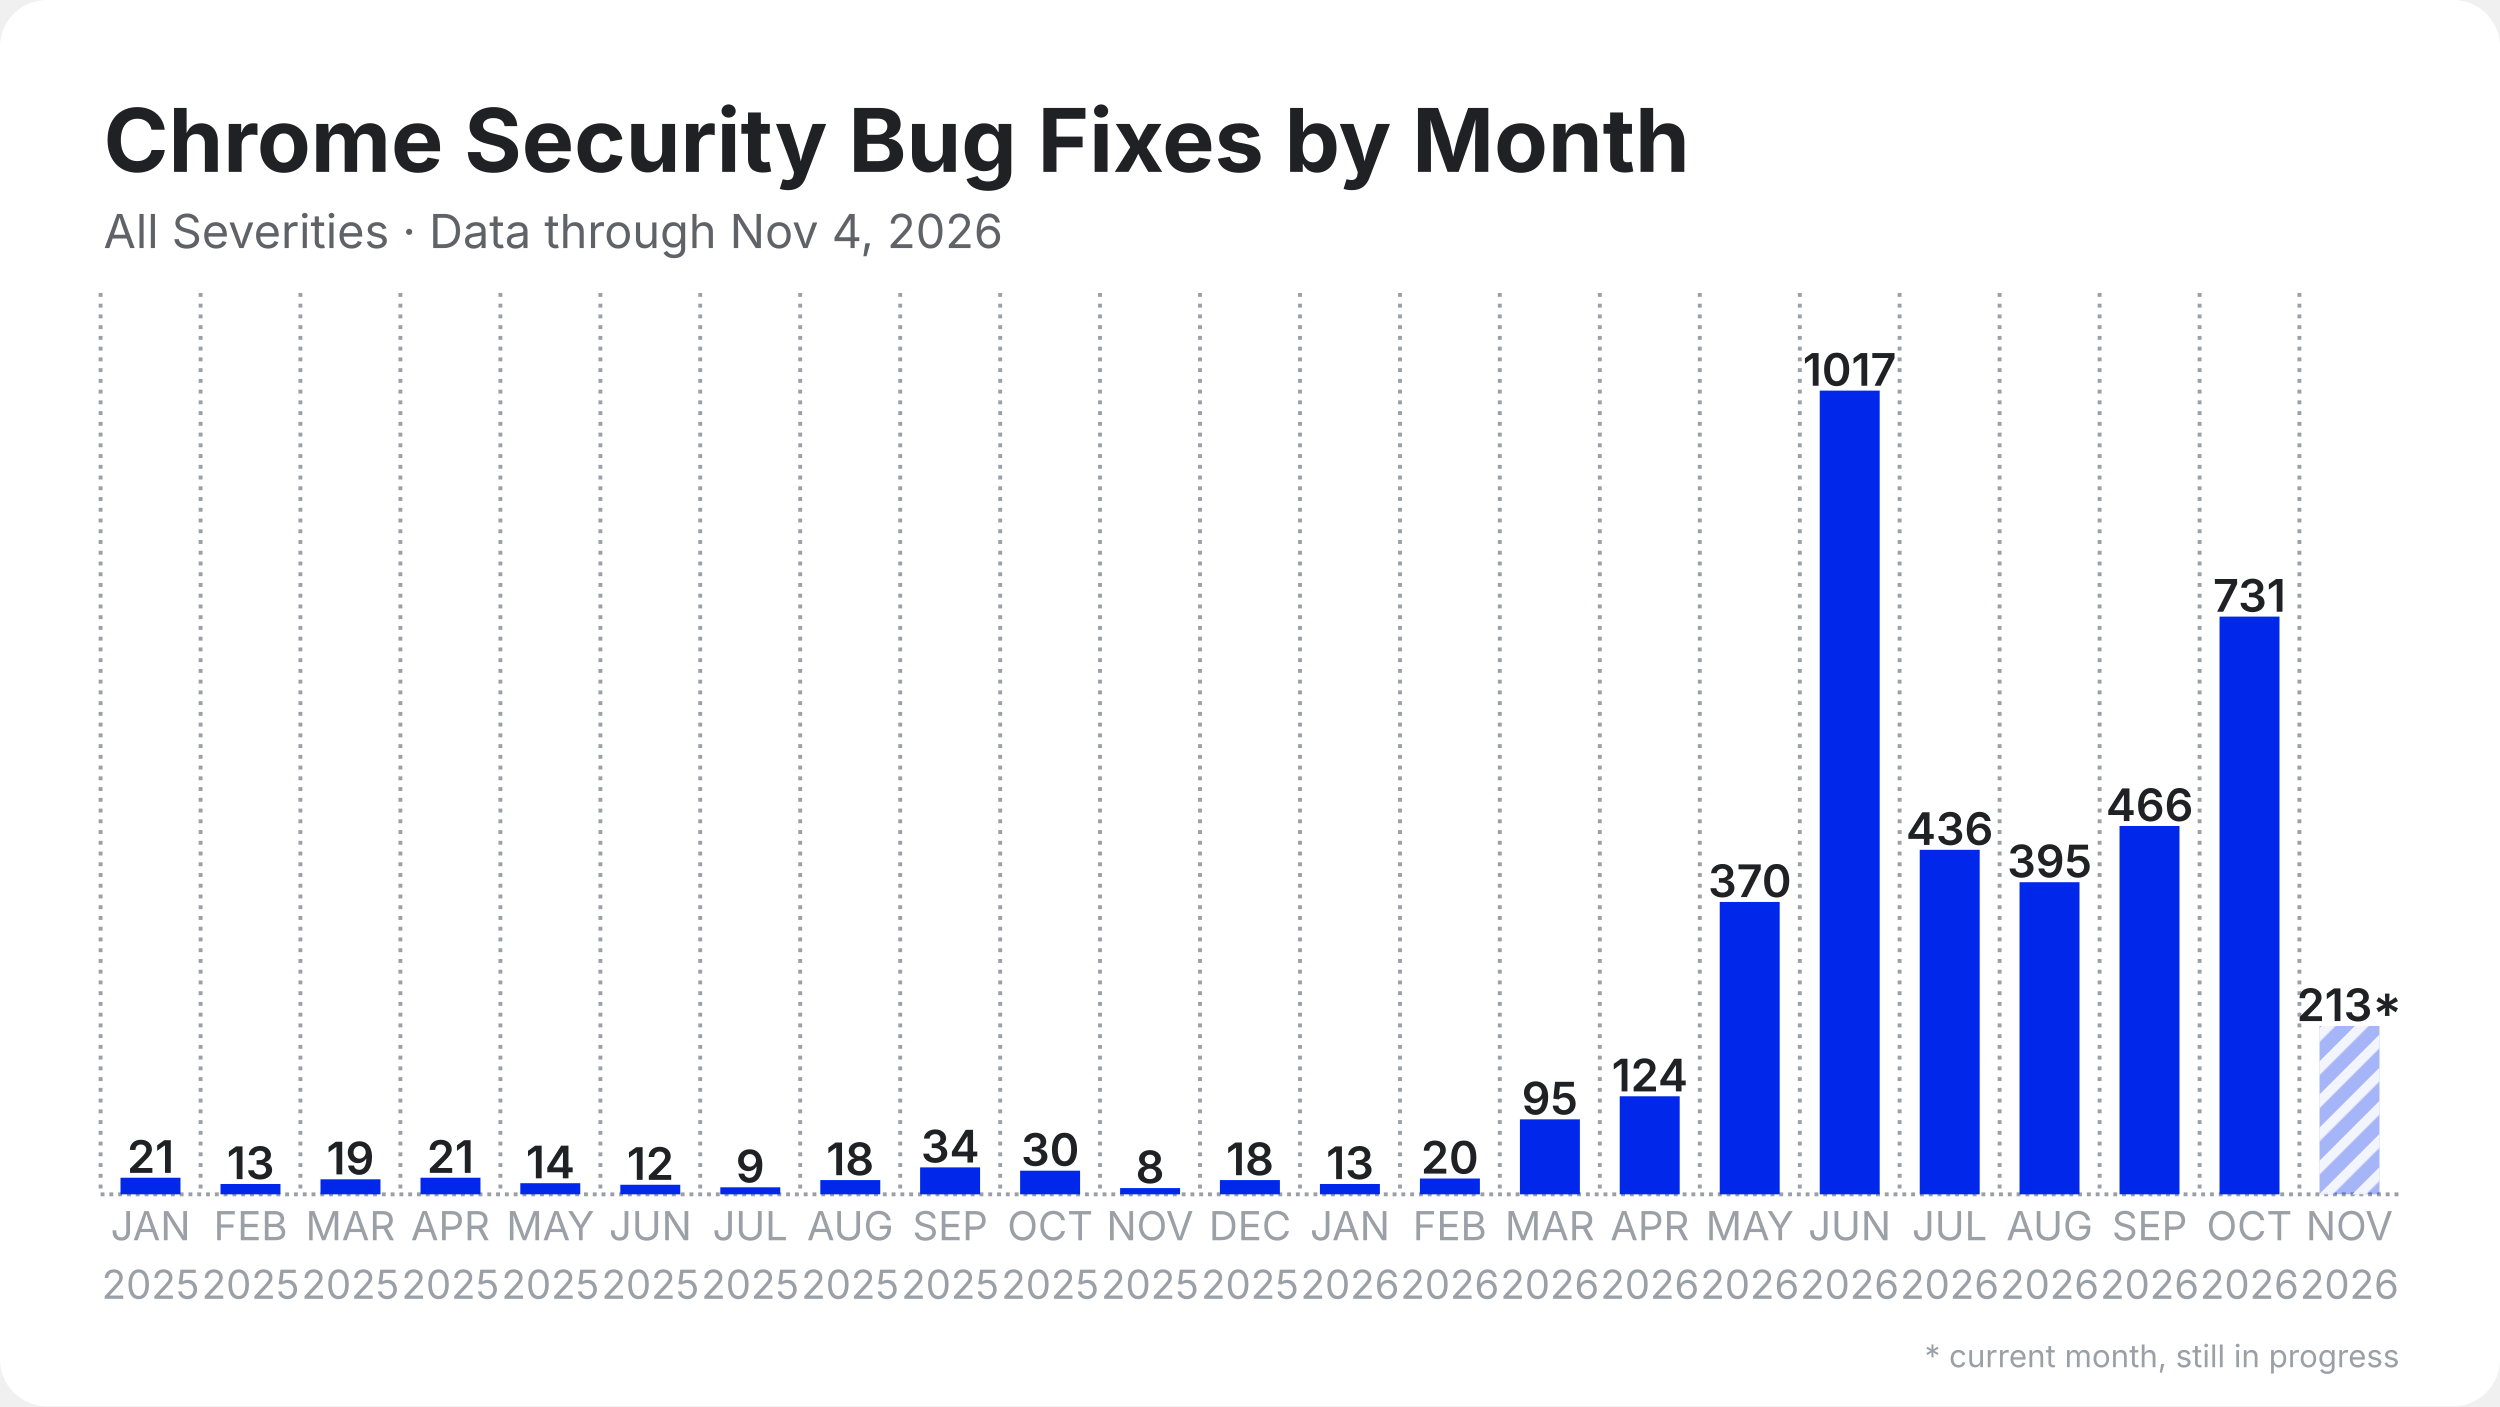
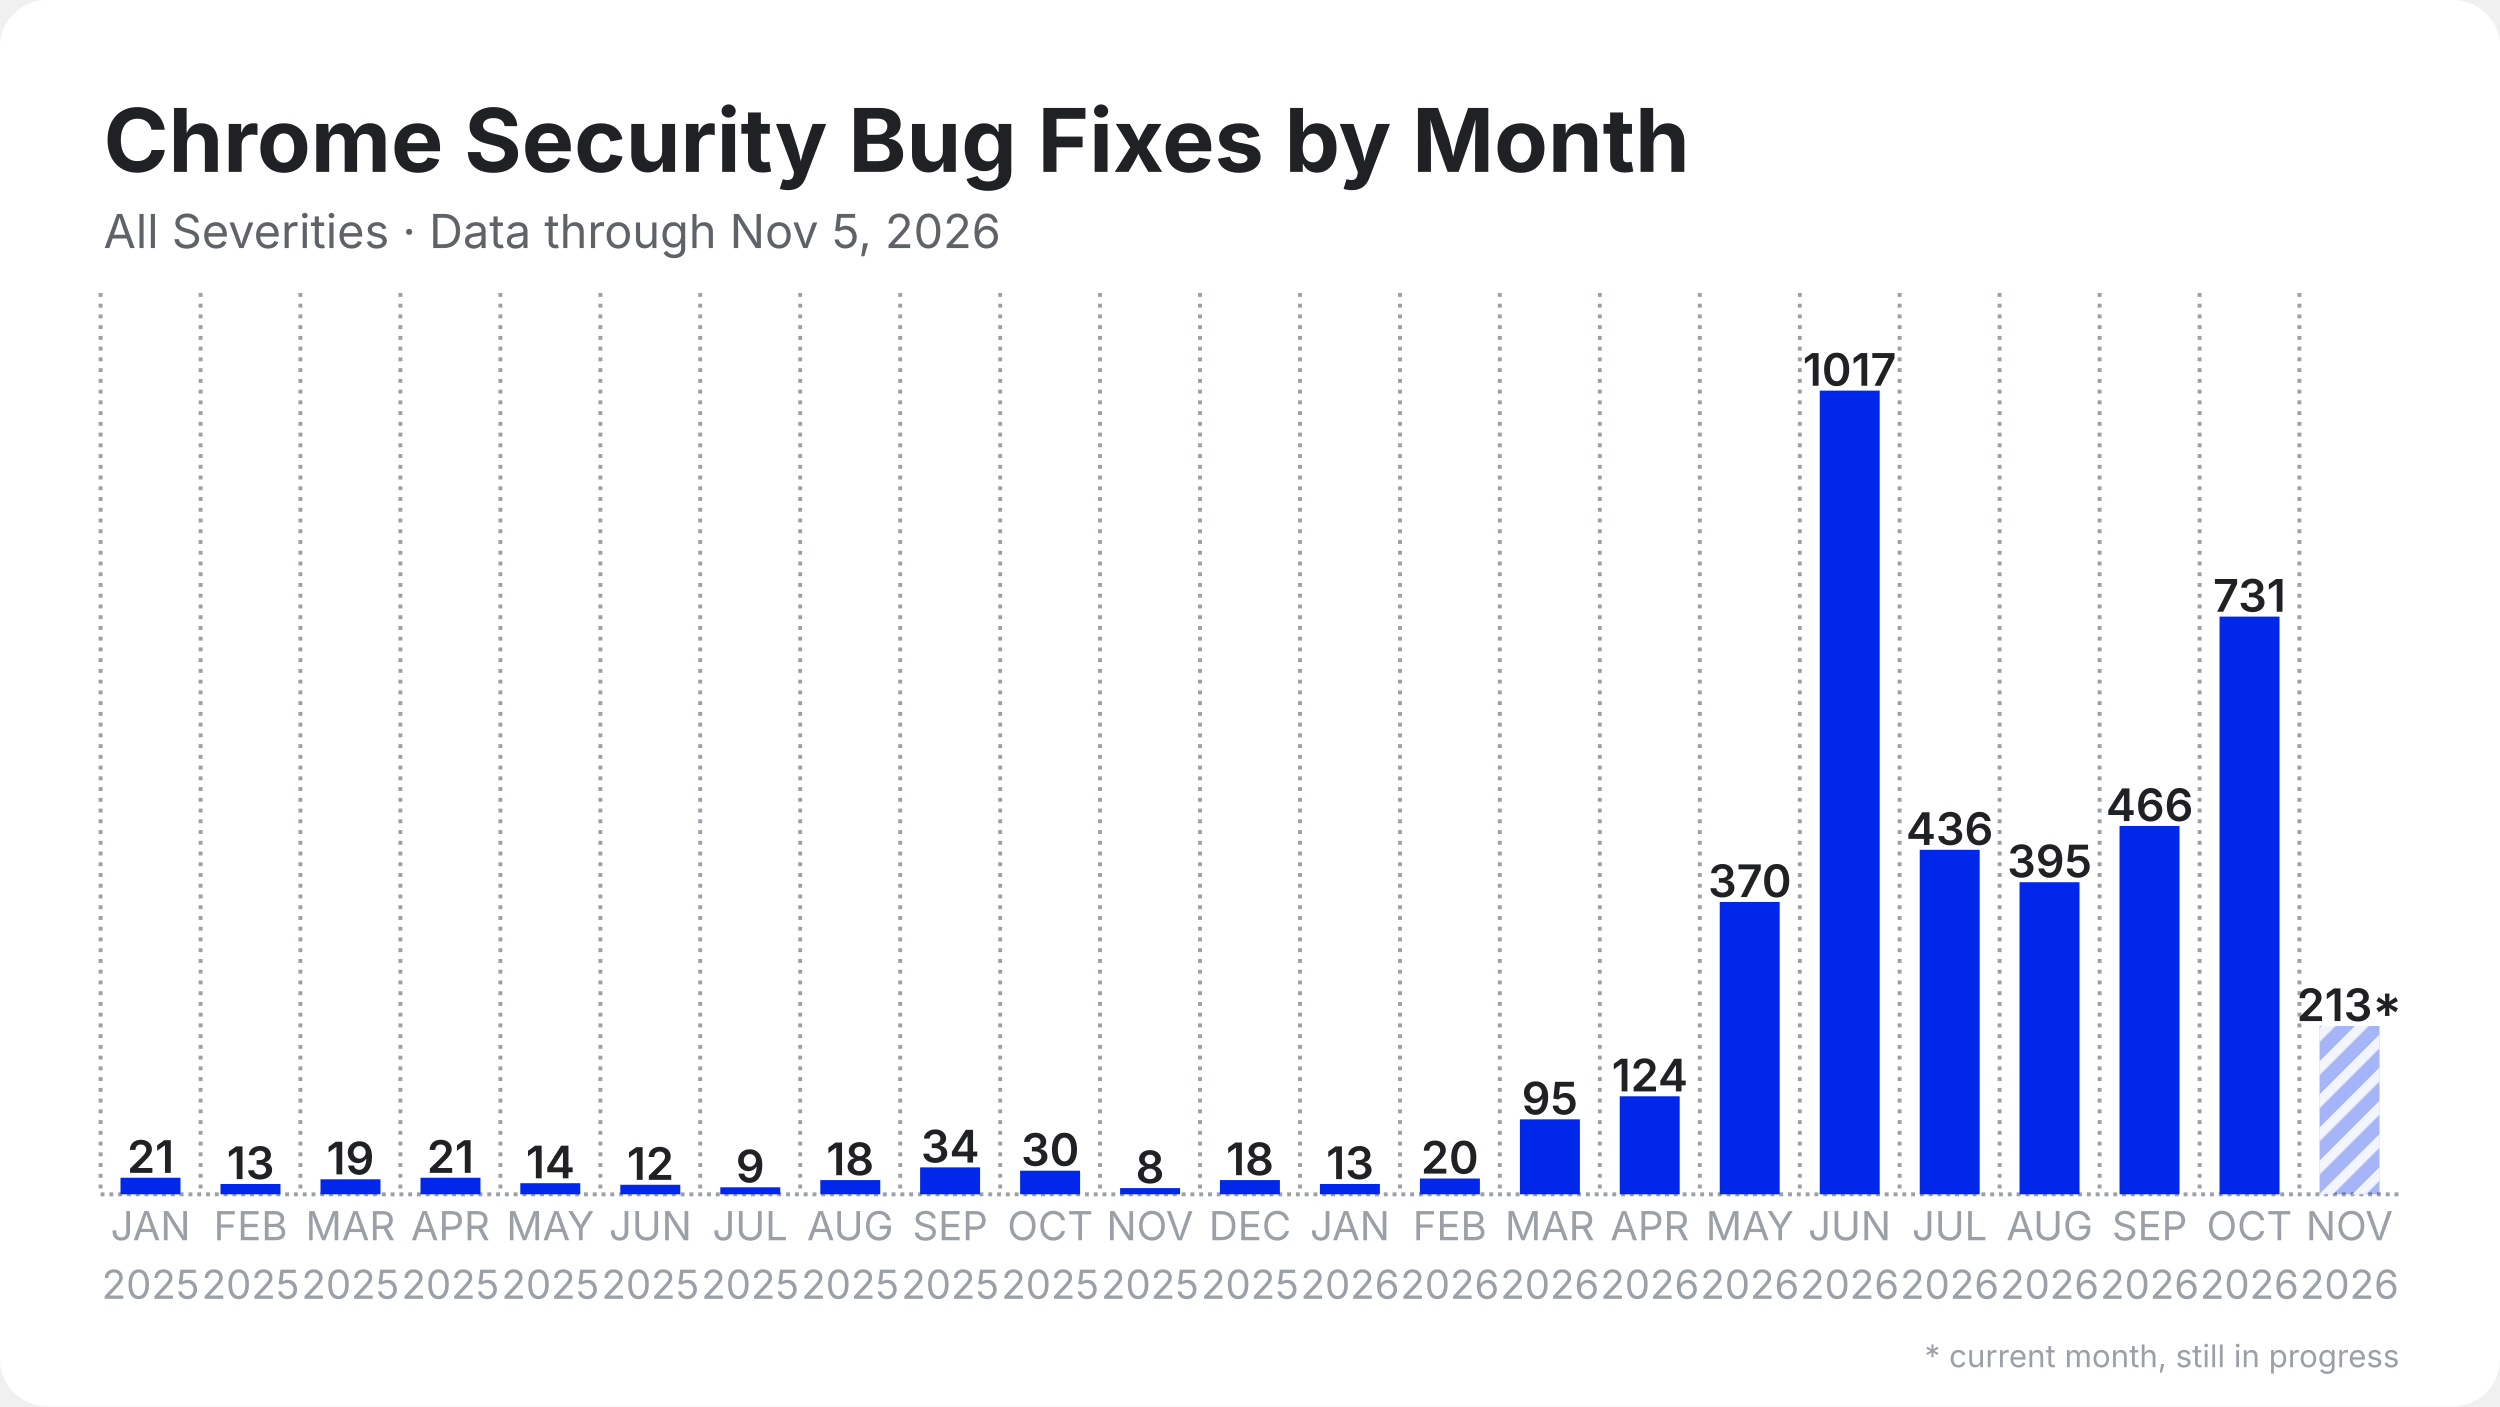
<svg xmlns="http://www.w3.org/2000/svg" width="1280" height="720" viewBox="0 0 1280 720">
  <rect width="1280" height="720" rx="24" fill="#ffffff" />
  <defs>
    <pattern id="stripes" width="12" height="12" patternUnits="userSpaceOnUse" patternTransform="rotate(45)">
      <rect width="12" height="12" fill="none" />
      <rect width="5" height="12" fill="#ffffff" opacity="0.85" />
    </pattern>
  </defs>
  <line x1="51.5" y1="611.5" x2="1228.5" y2="611.5" stroke="#9aa0a6" stroke-width="2" stroke-dasharray="2 2.5" />
  <line x1="51.5" y1="150.0" x2="51.5" y2="611.5" stroke="#9aa0a6" stroke-width="2" stroke-dasharray="2 3.5" />
  <line x1="102.7" y1="150.0" x2="102.7" y2="611.5" stroke="#9aa0a6" stroke-width="2" stroke-dasharray="2 3.5" />
  <line x1="153.8" y1="150.0" x2="153.8" y2="611.5" stroke="#9aa0a6" stroke-width="2" stroke-dasharray="2 3.5" />
  <line x1="205.0" y1="150.0" x2="205.0" y2="611.5" stroke="#9aa0a6" stroke-width="2" stroke-dasharray="2 3.5" />
  <line x1="256.2" y1="150.0" x2="256.2" y2="611.5" stroke="#9aa0a6" stroke-width="2" stroke-dasharray="2 3.5" />
  <line x1="307.4" y1="150.0" x2="307.4" y2="611.5" stroke="#9aa0a6" stroke-width="2" stroke-dasharray="2 3.5" />
  <line x1="358.5" y1="150.0" x2="358.5" y2="611.5" stroke="#9aa0a6" stroke-width="2" stroke-dasharray="2 3.5" />
  <line x1="409.7" y1="150.0" x2="409.7" y2="611.5" stroke="#9aa0a6" stroke-width="2" stroke-dasharray="2 3.5" />
  <line x1="460.9" y1="150.0" x2="460.9" y2="611.5" stroke="#9aa0a6" stroke-width="2" stroke-dasharray="2 3.5" />
  <line x1="512.1" y1="150.0" x2="512.1" y2="611.5" stroke="#9aa0a6" stroke-width="2" stroke-dasharray="2 3.5" />
  <line x1="563.2" y1="150.0" x2="563.2" y2="611.5" stroke="#9aa0a6" stroke-width="2" stroke-dasharray="2 3.5" />
  <line x1="614.4" y1="150.0" x2="614.4" y2="611.5" stroke="#9aa0a6" stroke-width="2" stroke-dasharray="2 3.5" />
  <line x1="665.6" y1="150.0" x2="665.6" y2="611.5" stroke="#9aa0a6" stroke-width="2" stroke-dasharray="2 3.5" />
  <line x1="716.8" y1="150.0" x2="716.8" y2="611.5" stroke="#9aa0a6" stroke-width="2" stroke-dasharray="2 3.5" />
  <line x1="767.9" y1="150.0" x2="767.9" y2="611.5" stroke="#9aa0a6" stroke-width="2" stroke-dasharray="2 3.5" />
  <line x1="819.1" y1="150.0" x2="819.1" y2="611.5" stroke="#9aa0a6" stroke-width="2" stroke-dasharray="2 3.5" />
  <line x1="870.3" y1="150.0" x2="870.3" y2="611.5" stroke="#9aa0a6" stroke-width="2" stroke-dasharray="2 3.5" />
  <line x1="921.5" y1="150.0" x2="921.5" y2="611.5" stroke="#9aa0a6" stroke-width="2" stroke-dasharray="2 3.5" />
  <line x1="972.6" y1="150.0" x2="972.6" y2="611.5" stroke="#9aa0a6" stroke-width="2" stroke-dasharray="2 3.5" />
  <line x1="1023.8" y1="150.0" x2="1023.8" y2="611.5" stroke="#9aa0a6" stroke-width="2" stroke-dasharray="2 3.5" />
  <line x1="1075.0" y1="150.0" x2="1075.0" y2="611.5" stroke="#9aa0a6" stroke-width="2" stroke-dasharray="2 3.5" />
  <line x1="1126.2" y1="150.0" x2="1126.2" y2="611.5" stroke="#9aa0a6" stroke-width="2" stroke-dasharray="2 3.5" />
  <line x1="1177.3" y1="150.0" x2="1177.3" y2="611.5" stroke="#9aa0a6" stroke-width="2" stroke-dasharray="2 3.5" />
  <rect x="61.7" y="603.0" width="30.7" height="8.5" fill="#0027ea" />
  <text x="77.1" y="600.5" text-anchor="middle" font-family="Inter, Segoe UI, Helvetica, Arial, sans-serif" font-size="23.0" font-weight="600" fill="#202124">21</text>
  <rect x="112.9" y="606.2" width="30.7" height="5.3" fill="#0027ea" />
  <text x="128.3" y="603.7" text-anchor="middle" font-family="Inter, Segoe UI, Helvetica, Arial, sans-serif" font-size="23.0" font-weight="600" fill="#202124">13</text>
  <rect x="164.1" y="603.8" width="30.7" height="7.7" fill="#0027ea" />
  <text x="179.4" y="601.3" text-anchor="middle" font-family="Inter, Segoe UI, Helvetica, Arial, sans-serif" font-size="23.0" font-weight="600" fill="#202124">19</text>
  <rect x="215.3" y="603.0" width="30.7" height="8.5" fill="#0027ea" />
  <text x="230.6" y="600.5" text-anchor="middle" font-family="Inter, Segoe UI, Helvetica, Arial, sans-serif" font-size="23.0" font-weight="600" fill="#202124">21</text>
  <rect x="266.4" y="605.8" width="30.7" height="5.7" fill="#0027ea" />
  <text x="281.8" y="603.3" text-anchor="middle" font-family="Inter, Segoe UI, Helvetica, Arial, sans-serif" font-size="23.0" font-weight="600" fill="#202124">14</text>
  <rect x="317.6" y="606.6" width="30.7" height="4.9" fill="#0027ea" />
  <text x="333.0" y="604.1" text-anchor="middle" font-family="Inter, Segoe UI, Helvetica, Arial, sans-serif" font-size="23.0" font-weight="600" fill="#202124">12</text>
  <rect x="368.8" y="607.9" width="30.7" height="3.6" fill="#0027ea" />
  <text x="384.1" y="605.4" text-anchor="middle" font-family="Inter, Segoe UI, Helvetica, Arial, sans-serif" font-size="23.0" font-weight="600" fill="#202124">9</text>
  <rect x="420.0" y="604.2" width="30.7" height="7.3" fill="#0027ea" />
  <text x="435.3" y="601.7" text-anchor="middle" font-family="Inter, Segoe UI, Helvetica, Arial, sans-serif" font-size="23.0" font-weight="600" fill="#202124">18</text>
  <rect x="471.1" y="597.7" width="30.7" height="13.8" fill="#0027ea" />
  <text x="486.5" y="595.2" text-anchor="middle" font-family="Inter, Segoe UI, Helvetica, Arial, sans-serif" font-size="23.0" font-weight="600" fill="#202124">34</text>
  <rect x="522.3" y="599.4" width="30.7" height="12.1" fill="#0027ea" />
  <text x="537.7" y="596.9" text-anchor="middle" font-family="Inter, Segoe UI, Helvetica, Arial, sans-serif" font-size="23.0" font-weight="600" fill="#202124">30</text>
  <rect x="573.5" y="608.3" width="30.7" height="3.2" fill="#0027ea" />
  <text x="588.8" y="605.8" text-anchor="middle" font-family="Inter, Segoe UI, Helvetica, Arial, sans-serif" font-size="23.0" font-weight="600" fill="#202124">8</text>
  <rect x="624.6" y="604.2" width="30.7" height="7.3" fill="#0027ea" />
  <text x="640.0" y="601.7" text-anchor="middle" font-family="Inter, Segoe UI, Helvetica, Arial, sans-serif" font-size="23.0" font-weight="600" fill="#202124">18</text>
  <rect x="675.8" y="606.2" width="30.7" height="5.3" fill="#0027ea" />
  <text x="691.2" y="603.7" text-anchor="middle" font-family="Inter, Segoe UI, Helvetica, Arial, sans-serif" font-size="23.0" font-weight="600" fill="#202124">13</text>
  <rect x="727.0" y="603.4" width="30.7" height="8.1" fill="#0027ea" />
  <text x="742.3" y="600.9" text-anchor="middle" font-family="Inter, Segoe UI, Helvetica, Arial, sans-serif" font-size="23.0" font-weight="600" fill="#202124">20</text>
  <rect x="778.2" y="573.1" width="30.7" height="38.4" fill="#0027ea" />
  <text x="793.5" y="570.6" text-anchor="middle" font-family="Inter, Segoe UI, Helvetica, Arial, sans-serif" font-size="23.0" font-weight="600" fill="#202124">95</text>
  <rect x="829.3" y="561.3" width="30.7" height="50.2" fill="#0027ea" />
  <text x="844.7" y="558.8" text-anchor="middle" font-family="Inter, Segoe UI, Helvetica, Arial, sans-serif" font-size="23.0" font-weight="600" fill="#202124">124</text>
  <rect x="880.5" y="461.8" width="30.7" height="149.7" fill="#0027ea" />
  <text x="895.9" y="459.3" text-anchor="middle" font-family="Inter, Segoe UI, Helvetica, Arial, sans-serif" font-size="23.0" font-weight="600" fill="#202124">370</text>
  <rect x="931.7" y="200.0" width="30.7" height="411.5" fill="#0027ea" />
  <text x="947.0" y="197.5" text-anchor="middle" font-family="Inter, Segoe UI, Helvetica, Arial, sans-serif" font-size="23.0" font-weight="600" fill="#202124">1017</text>
  <rect x="982.9" y="435.1" width="30.7" height="176.4" fill="#0027ea" />
  <text x="998.2" y="432.6" text-anchor="middle" font-family="Inter, Segoe UI, Helvetica, Arial, sans-serif" font-size="23.0" font-weight="600" fill="#202124">436</text>
  <rect x="1034.0" y="451.7" width="30.7" height="159.8" fill="#0027ea" />
  <text x="1049.4" y="449.2" text-anchor="middle" font-family="Inter, Segoe UI, Helvetica, Arial, sans-serif" font-size="23.0" font-weight="600" fill="#202124">395</text>
  <rect x="1085.2" y="422.9" width="30.7" height="188.6" fill="#0027ea" />
  <text x="1100.6" y="420.4" text-anchor="middle" font-family="Inter, Segoe UI, Helvetica, Arial, sans-serif" font-size="23.0" font-weight="600" fill="#202124">466</text>
  <rect x="1136.4" y="315.7" width="30.7" height="295.8" fill="#0027ea" />
  <text x="1151.7" y="313.2" text-anchor="middle" font-family="Inter, Segoe UI, Helvetica, Arial, sans-serif" font-size="23.0" font-weight="600" fill="#202124">731</text>
  <rect x="1187.6" y="525.3" width="30.7" height="86.2" fill="#0027ea" opacity="0.35" />
  <rect x="1187.6" y="525.3" width="30.7" height="86.2" fill="url(#stripes)" />
  <text x="1202.9" y="522.8" text-anchor="middle" font-family="Inter, Segoe UI, Helvetica, Arial, sans-serif" font-size="23.0" font-weight="600" fill="#202124">213*</text>
  <text x="77.1" y="635" text-anchor="middle" font-family="Inter, Segoe UI, Helvetica, Arial, sans-serif" font-size="20.5" fill="#9aa0a6">JAN</text>
  <text x="77.1" y="665" text-anchor="middle" font-family="Inter, Segoe UI, Helvetica, Arial, sans-serif" font-size="20.5" fill="#9aa0a6">2025</text>
  <text x="128.3" y="635" text-anchor="middle" font-family="Inter, Segoe UI, Helvetica, Arial, sans-serif" font-size="20.5" fill="#9aa0a6">FEB</text>
  <text x="128.3" y="665" text-anchor="middle" font-family="Inter, Segoe UI, Helvetica, Arial, sans-serif" font-size="20.5" fill="#9aa0a6">2025</text>
  <text x="179.4" y="635" text-anchor="middle" font-family="Inter, Segoe UI, Helvetica, Arial, sans-serif" font-size="20.5" fill="#9aa0a6">MAR</text>
  <text x="179.4" y="665" text-anchor="middle" font-family="Inter, Segoe UI, Helvetica, Arial, sans-serif" font-size="20.5" fill="#9aa0a6">2025</text>
  <text x="230.6" y="635" text-anchor="middle" font-family="Inter, Segoe UI, Helvetica, Arial, sans-serif" font-size="20.5" fill="#9aa0a6">APR</text>
  <text x="230.6" y="665" text-anchor="middle" font-family="Inter, Segoe UI, Helvetica, Arial, sans-serif" font-size="20.5" fill="#9aa0a6">2025</text>
  <text x="281.8" y="635" text-anchor="middle" font-family="Inter, Segoe UI, Helvetica, Arial, sans-serif" font-size="20.5" fill="#9aa0a6">MAY</text>
  <text x="281.8" y="665" text-anchor="middle" font-family="Inter, Segoe UI, Helvetica, Arial, sans-serif" font-size="20.5" fill="#9aa0a6">2025</text>
  <text x="333.0" y="635" text-anchor="middle" font-family="Inter, Segoe UI, Helvetica, Arial, sans-serif" font-size="20.5" fill="#9aa0a6">JUN</text>
  <text x="333.0" y="665" text-anchor="middle" font-family="Inter, Segoe UI, Helvetica, Arial, sans-serif" font-size="20.5" fill="#9aa0a6">2025</text>
  <text x="384.1" y="635" text-anchor="middle" font-family="Inter, Segoe UI, Helvetica, Arial, sans-serif" font-size="20.5" fill="#9aa0a6">JUL</text>
  <text x="384.1" y="665" text-anchor="middle" font-family="Inter, Segoe UI, Helvetica, Arial, sans-serif" font-size="20.5" fill="#9aa0a6">2025</text>
  <text x="435.3" y="635" text-anchor="middle" font-family="Inter, Segoe UI, Helvetica, Arial, sans-serif" font-size="20.5" fill="#9aa0a6">AUG</text>
  <text x="435.3" y="665" text-anchor="middle" font-family="Inter, Segoe UI, Helvetica, Arial, sans-serif" font-size="20.5" fill="#9aa0a6">2025</text>
  <text x="486.5" y="635" text-anchor="middle" font-family="Inter, Segoe UI, Helvetica, Arial, sans-serif" font-size="20.5" fill="#9aa0a6">SEP</text>
  <text x="486.5" y="665" text-anchor="middle" font-family="Inter, Segoe UI, Helvetica, Arial, sans-serif" font-size="20.5" fill="#9aa0a6">2025</text>
  <text x="537.7" y="635" text-anchor="middle" font-family="Inter, Segoe UI, Helvetica, Arial, sans-serif" font-size="20.5" fill="#9aa0a6">OCT</text>
  <text x="537.7" y="665" text-anchor="middle" font-family="Inter, Segoe UI, Helvetica, Arial, sans-serif" font-size="20.5" fill="#9aa0a6">2025</text>
  <text x="588.8" y="635" text-anchor="middle" font-family="Inter, Segoe UI, Helvetica, Arial, sans-serif" font-size="20.5" fill="#9aa0a6">NOV</text>
  <text x="588.8" y="665" text-anchor="middle" font-family="Inter, Segoe UI, Helvetica, Arial, sans-serif" font-size="20.5" fill="#9aa0a6">2025</text>
  <text x="640.0" y="635" text-anchor="middle" font-family="Inter, Segoe UI, Helvetica, Arial, sans-serif" font-size="20.5" fill="#9aa0a6">DEC</text>
  <text x="640.0" y="665" text-anchor="middle" font-family="Inter, Segoe UI, Helvetica, Arial, sans-serif" font-size="20.5" fill="#9aa0a6">2025</text>
  <text x="691.2" y="635" text-anchor="middle" font-family="Inter, Segoe UI, Helvetica, Arial, sans-serif" font-size="20.5" fill="#9aa0a6">JAN</text>
  <text x="691.2" y="665" text-anchor="middle" font-family="Inter, Segoe UI, Helvetica, Arial, sans-serif" font-size="20.5" fill="#9aa0a6">2026</text>
  <text x="742.3" y="635" text-anchor="middle" font-family="Inter, Segoe UI, Helvetica, Arial, sans-serif" font-size="20.5" fill="#9aa0a6">FEB</text>
  <text x="742.3" y="665" text-anchor="middle" font-family="Inter, Segoe UI, Helvetica, Arial, sans-serif" font-size="20.5" fill="#9aa0a6">2026</text>
  <text x="793.5" y="635" text-anchor="middle" font-family="Inter, Segoe UI, Helvetica, Arial, sans-serif" font-size="20.5" fill="#9aa0a6">MAR</text>
  <text x="793.5" y="665" text-anchor="middle" font-family="Inter, Segoe UI, Helvetica, Arial, sans-serif" font-size="20.5" fill="#9aa0a6">2026</text>
  <text x="844.7" y="635" text-anchor="middle" font-family="Inter, Segoe UI, Helvetica, Arial, sans-serif" font-size="20.5" fill="#9aa0a6">APR</text>
  <text x="844.7" y="665" text-anchor="middle" font-family="Inter, Segoe UI, Helvetica, Arial, sans-serif" font-size="20.5" fill="#9aa0a6">2026</text>
  <text x="895.9" y="635" text-anchor="middle" font-family="Inter, Segoe UI, Helvetica, Arial, sans-serif" font-size="20.5" fill="#9aa0a6">MAY</text>
  <text x="895.9" y="665" text-anchor="middle" font-family="Inter, Segoe UI, Helvetica, Arial, sans-serif" font-size="20.5" fill="#9aa0a6">2026</text>
  <text x="947.0" y="635" text-anchor="middle" font-family="Inter, Segoe UI, Helvetica, Arial, sans-serif" font-size="20.5" fill="#9aa0a6">JUN</text>
  <text x="947.0" y="665" text-anchor="middle" font-family="Inter, Segoe UI, Helvetica, Arial, sans-serif" font-size="20.5" fill="#9aa0a6">2026</text>
  <text x="998.2" y="635" text-anchor="middle" font-family="Inter, Segoe UI, Helvetica, Arial, sans-serif" font-size="20.5" fill="#9aa0a6">JUL</text>
  <text x="998.2" y="665" text-anchor="middle" font-family="Inter, Segoe UI, Helvetica, Arial, sans-serif" font-size="20.5" fill="#9aa0a6">2026</text>
  <text x="1049.4" y="635" text-anchor="middle" font-family="Inter, Segoe UI, Helvetica, Arial, sans-serif" font-size="20.5" fill="#9aa0a6">AUG</text>
  <text x="1049.4" y="665" text-anchor="middle" font-family="Inter, Segoe UI, Helvetica, Arial, sans-serif" font-size="20.5" fill="#9aa0a6">2026</text>
  <text x="1100.6" y="635" text-anchor="middle" font-family="Inter, Segoe UI, Helvetica, Arial, sans-serif" font-size="20.5" fill="#9aa0a6">SEP</text>
  <text x="1100.6" y="665" text-anchor="middle" font-family="Inter, Segoe UI, Helvetica, Arial, sans-serif" font-size="20.5" fill="#9aa0a6">2026</text>
  <text x="1151.7" y="635" text-anchor="middle" font-family="Inter, Segoe UI, Helvetica, Arial, sans-serif" font-size="20.5" fill="#9aa0a6">OCT</text>
  <text x="1151.7" y="665" text-anchor="middle" font-family="Inter, Segoe UI, Helvetica, Arial, sans-serif" font-size="20.5" fill="#9aa0a6">2026</text>
  <text x="1202.9" y="635" text-anchor="middle" font-family="Inter, Segoe UI, Helvetica, Arial, sans-serif" font-size="20.5" fill="#9aa0a6">NOV</text>
  <text x="1202.9" y="665" text-anchor="middle" font-family="Inter, Segoe UI, Helvetica, Arial, sans-serif" font-size="20.5" fill="#9aa0a6">2026</text>
  <text x="53.0" y="88.0" font-family="Inter, Segoe UI, Helvetica, Arial, sans-serif" font-size="45" font-weight="700" fill="#202124">Chrome Security Bug Fixes by Month</text>
-   <text x="53.0" y="127.0" font-family="Inter, Segoe UI, Helvetica, Arial, sans-serif" font-size="24" fill="#5f6368">All Severities · Data through Nov 4, 2026</text>
+   <text x="53.0" y="127.0" font-family="Inter, Segoe UI, Helvetica, Arial, sans-serif" font-size="24" fill="#5f6368">All Severities · Data through Nov 5, 2026</text>
  <text x="1228.5" y="700" text-anchor="end" font-family="Inter, Segoe UI, Helvetica, Arial, sans-serif" font-size="16" fill="#9aa0a6">* current month, still in progress</text>
</svg>
